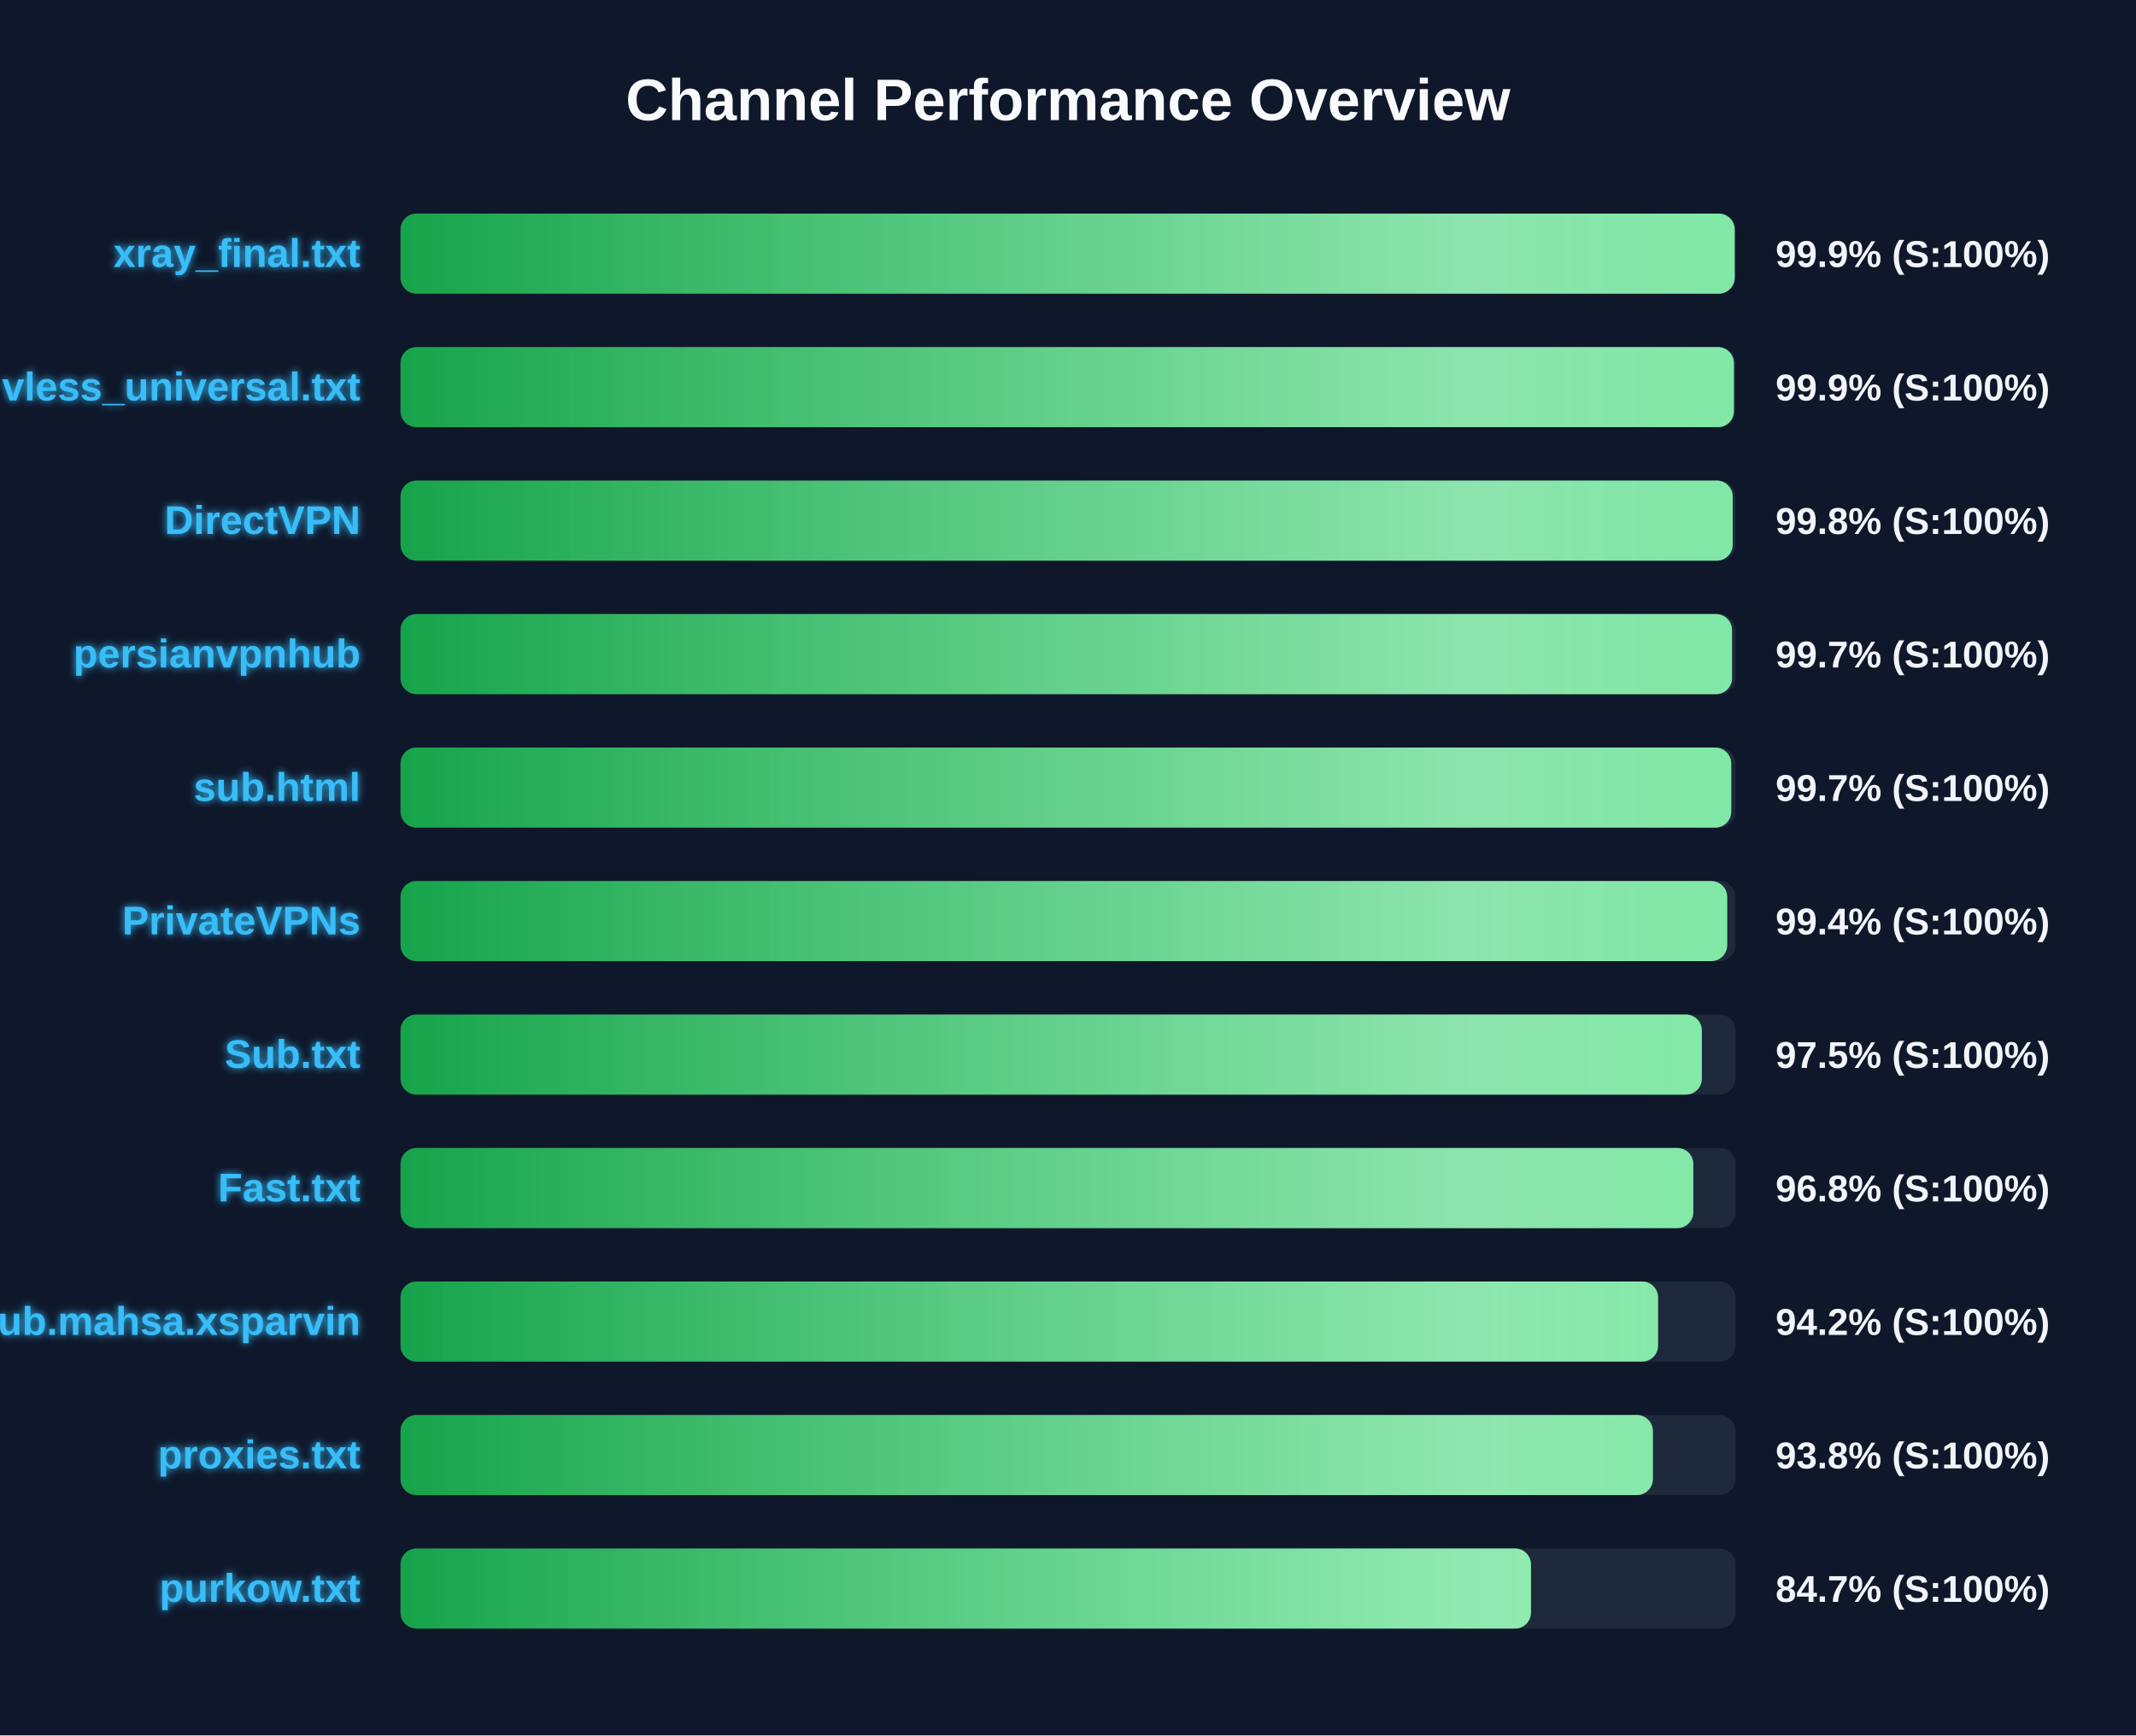
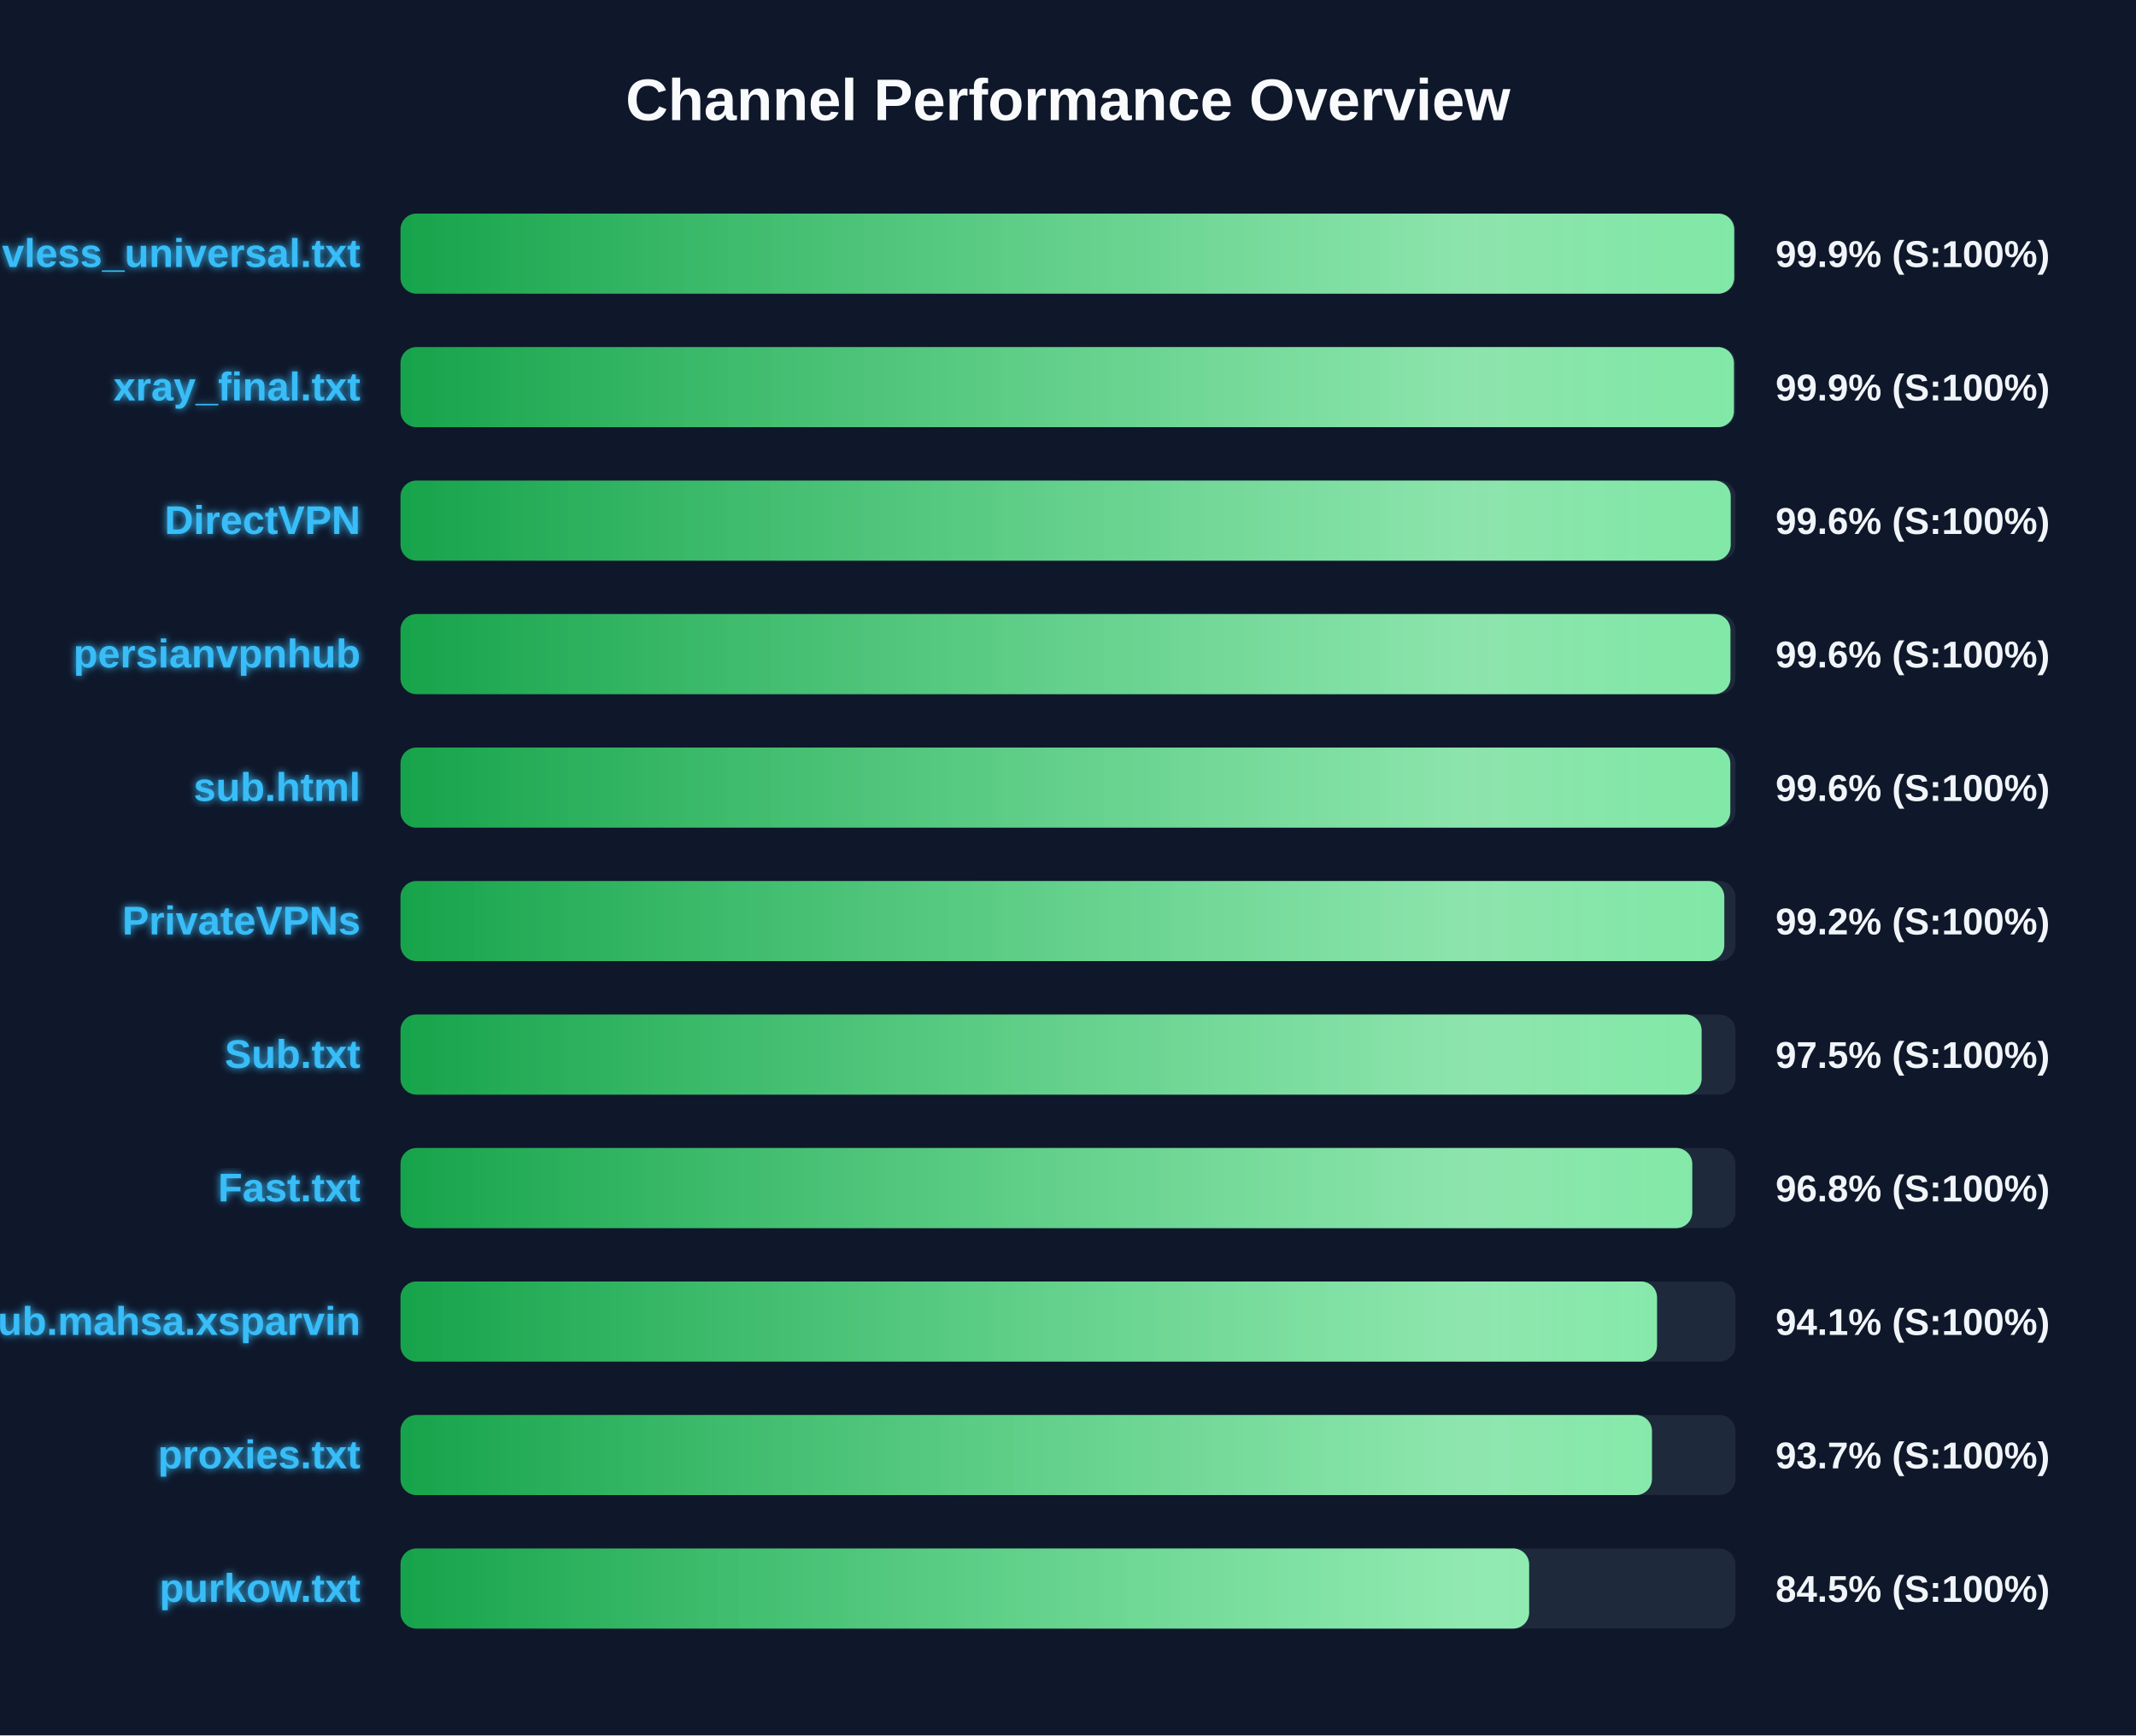
<svg xmlns="http://www.w3.org/2000/svg" width="800" height="650" version="1.1">
  <defs>
    <linearGradient id="grad-green" x1="0%" y1="0%" x2="100%" y2="0%">
      <stop offset="0%" stop-color="#16a34a" />
      <stop offset="100%" stop-color="#4ade80" />
    </linearGradient>
    <linearGradient id="grad-yellow" x1="0%" y1="0%" x2="100%" y2="0%">
      <stop offset="0%" stop-color="#ca8a04" />
      <stop offset="100%" stop-color="#fde047" />
    </linearGradient>
    <linearGradient id="grad-red" x1="0%" y1="0%" x2="100%" y2="0%">
      <stop offset="0%" stop-color="#dc2626" />
      <stop offset="100%" stop-color="#f87171" />
    </linearGradient>
    <linearGradient id="shimmer" x1="0%" y1="0%" x2="100%" y2="0%">
      <stop offset="0%" stop-color="rgba(255,255,255,0)" />
      <stop offset="50%" stop-color="rgba(255,255,255,0.4)" />
      <stop offset="100%" stop-color="rgba(255,255,255,0)" />
    </linearGradient>
    <filter id="glow" x="-20%" y="-20%" width="140%" height="140%">
      <feGaussianBlur stdDeviation="1.5" result="blur" />
      <feComposite in="SourceGraphic" in2="blur" operator="over" />
    </filter>
  </defs>
  <style>
        .bg-rect { fill: #0f172a; }
        .title { font: bold 22px 'Segoe UI', Arial, sans-serif; fill: #f8fafc; }
        .row { font: bold 15px 'Segoe UI', Arial, sans-serif; fill: #38bdf8; filter: url(#glow); }
        .score { font: bold 14px 'Segoe UI', Arial, sans-serif; fill: #f1f5f9; }
        @keyframes shimmer-anim {
            0% { transform: translateX(-100%); }
            100% { transform: translateX(200%); }
        }
        .shimmer-rect {
            animation: shimmer-anim 2.5s infinite linear;
        }
    </style>
  <rect width="100%" height="100%" class="bg-rect" />
  <text x="400" y="45" text-anchor="middle" class="title">Channel Performance Overview</text>
  <rect x="150" y="80" width="500" height="30" fill="#1e293b" rx="6" />
  <clipPath id="clip-0">
-     <rect x="150" y="80" width="499.7" height="30" rx="6" />
+     <rect x="150" y="80" width="499.5" height="30" rx="6" />
  </clipPath>
-   <rect x="150" y="80" width="499.7" height="30" fill="url(#grad-green)" rx="6" />
+   <rect x="150" y="80" width="499.5" height="30" fill="url(#grad-green)" rx="6" />
  <g clip-path="url(#clip-0)">
    <rect x="150" y="80" width="100%" height="30" fill="url(#shimmer)" class="shimmer-rect" />
  </g>
-   <text x="135" y="100" text-anchor="end" class="row">xray_final.txt</text>
+   <text x="135" y="100" text-anchor="end" class="row">vless_universal.txt</text>
  <text x="665" y="100" text-anchor="start" class="score">99.9% (S:100%)</text>
  <rect x="150" y="130" width="500" height="30" fill="#1e293b" rx="6" />
  <clipPath id="clip-1">
    <rect x="150" y="130" width="499.4" height="30" rx="6" />
  </clipPath>
  <rect x="150" y="130" width="499.4" height="30" fill="url(#grad-green)" rx="6" />
  <g clip-path="url(#clip-1)">
    <rect x="150" y="130" width="100%" height="30" fill="url(#shimmer)" class="shimmer-rect" />
  </g>
-   <text x="135" y="150" text-anchor="end" class="row">vless_universal.txt</text>
+   <text x="135" y="150" text-anchor="end" class="row">xray_final.txt</text>
  <text x="665" y="150" text-anchor="start" class="score">99.9% (S:100%)</text>
  <rect x="150" y="180" width="500" height="30" fill="#1e293b" rx="6" />
  <clipPath id="clip-2">
-     <rect x="150" y="180" width="498.95" height="30" rx="6" />
+     <rect x="150" y="180" width="498.2" height="30" rx="6" />
  </clipPath>
-   <rect x="150" y="180" width="498.95" height="30" fill="url(#grad-green)" rx="6" />
+   <rect x="150" y="180" width="498.2" height="30" fill="url(#grad-green)" rx="6" />
  <g clip-path="url(#clip-2)">
    <rect x="150" y="180" width="100%" height="30" fill="url(#shimmer)" class="shimmer-rect" />
  </g>
  <text x="135" y="200" text-anchor="end" class="row">DirectVPN</text>
-   <text x="665" y="200" text-anchor="start" class="score">99.8% (S:100%)</text>
+   <text x="665" y="200" text-anchor="start" class="score">99.6% (S:100%)</text>
  <rect x="150" y="230" width="500" height="30" fill="#1e293b" rx="6" />
  <clipPath id="clip-3">
-     <rect x="150" y="230" width="498.7" height="30" rx="6" />
+     <rect x="150" y="230" width="498.1" height="30" rx="6" />
  </clipPath>
-   <rect x="150" y="230" width="498.7" height="30" fill="url(#grad-green)" rx="6" />
+   <rect x="150" y="230" width="498.1" height="30" fill="url(#grad-green)" rx="6" />
  <g clip-path="url(#clip-3)">
    <rect x="150" y="230" width="100%" height="30" fill="url(#shimmer)" class="shimmer-rect" />
  </g>
  <text x="135" y="250" text-anchor="end" class="row">persianvpnhub</text>
-   <text x="665" y="250" text-anchor="start" class="score">99.7% (S:100%)</text>
+   <text x="665" y="250" text-anchor="start" class="score">99.6% (S:100%)</text>
  <rect x="150" y="280" width="500" height="30" fill="#1e293b" rx="6" />
  <clipPath id="clip-4">
-     <rect x="150" y="280" width="498.4" height="30" rx="6" />
+     <rect x="150" y="280" width="498.05" height="30" rx="6" />
  </clipPath>
-   <rect x="150" y="280" width="498.4" height="30" fill="url(#grad-green)" rx="6" />
+   <rect x="150" y="280" width="498.05" height="30" fill="url(#grad-green)" rx="6" />
  <g clip-path="url(#clip-4)">
    <rect x="150" y="280" width="100%" height="30" fill="url(#shimmer)" class="shimmer-rect" />
  </g>
  <text x="135" y="300" text-anchor="end" class="row">sub.html</text>
-   <text x="665" y="300" text-anchor="start" class="score">99.7% (S:100%)</text>
+   <text x="665" y="300" text-anchor="start" class="score">99.6% (S:100%)</text>
  <rect x="150" y="330" width="500" height="30" fill="#1e293b" rx="6" />
  <clipPath id="clip-5">
-     <rect x="150" y="330" width="496.9" height="30" rx="6" />
+     <rect x="150" y="330" width="495.8" height="30" rx="6" />
  </clipPath>
-   <rect x="150" y="330" width="496.9" height="30" fill="url(#grad-green)" rx="6" />
+   <rect x="150" y="330" width="495.8" height="30" fill="url(#grad-green)" rx="6" />
  <g clip-path="url(#clip-5)">
    <rect x="150" y="330" width="100%" height="30" fill="url(#shimmer)" class="shimmer-rect" />
  </g>
  <text x="135" y="350" text-anchor="end" class="row">PrivateVPNs</text>
-   <text x="665" y="350" text-anchor="start" class="score">99.4% (S:100%)</text>
+   <text x="665" y="350" text-anchor="start" class="score">99.2% (S:100%)</text>
  <rect x="150" y="380" width="500" height="30" fill="#1e293b" rx="6" />
  <clipPath id="clip-6">
-     <rect x="150" y="380" width="487.4" height="30" rx="6" />
+     <rect x="150" y="380" width="487.3" height="30" rx="6" />
  </clipPath>
-   <rect x="150" y="380" width="487.4" height="30" fill="url(#grad-green)" rx="6" />
+   <rect x="150" y="380" width="487.3" height="30" fill="url(#grad-green)" rx="6" />
  <g clip-path="url(#clip-6)">
    <rect x="150" y="380" width="100%" height="30" fill="url(#shimmer)" class="shimmer-rect" />
  </g>
  <text x="135" y="400" text-anchor="end" class="row">Sub.txt</text>
  <text x="665" y="400" text-anchor="start" class="score">97.5% (S:100%)</text>
  <rect x="150" y="430" width="500" height="30" fill="#1e293b" rx="6" />
  <clipPath id="clip-7">
-     <rect x="150" y="430" width="484.2" height="30" rx="6" />
+     <rect x="150" y="430" width="483.8" height="30" rx="6" />
  </clipPath>
-   <rect x="150" y="430" width="484.2" height="30" fill="url(#grad-green)" rx="6" />
+   <rect x="150" y="430" width="483.8" height="30" fill="url(#grad-green)" rx="6" />
  <g clip-path="url(#clip-7)">
    <rect x="150" y="430" width="100%" height="30" fill="url(#shimmer)" class="shimmer-rect" />
  </g>
  <text x="135" y="450" text-anchor="end" class="row">Fast.txt</text>
  <text x="665" y="450" text-anchor="start" class="score">96.8% (S:100%)</text>
  <rect x="150" y="480" width="500" height="30" fill="#1e293b" rx="6" />
  <clipPath id="clip-8">
-     <rect x="150" y="480" width="471.0" height="30" rx="6" />
+     <rect x="150" y="480" width="470.6" height="30" rx="6" />
  </clipPath>
-   <rect x="150" y="480" width="471.0" height="30" fill="url(#grad-green)" rx="6" />
+   <rect x="150" y="480" width="470.6" height="30" fill="url(#grad-green)" rx="6" />
  <g clip-path="url(#clip-8)">
    <rect x="150" y="480" width="100%" height="30" fill="url(#shimmer)" class="shimmer-rect" />
  </g>
  <text x="135" y="500" text-anchor="end" class="row">Sub.mahsa.xsparvin</text>
-   <text x="665" y="500" text-anchor="start" class="score">94.2% (S:100%)</text>
+   <text x="665" y="500" text-anchor="start" class="score">94.1% (S:100%)</text>
  <rect x="150" y="530" width="500" height="30" fill="#1e293b" rx="6" />
  <clipPath id="clip-9">
-     <rect x="150" y="530" width="469.05" height="30" rx="6" />
+     <rect x="150" y="530" width="468.7" height="30" rx="6" />
  </clipPath>
-   <rect x="150" y="530" width="469.05" height="30" fill="url(#grad-green)" rx="6" />
+   <rect x="150" y="530" width="468.7" height="30" fill="url(#grad-green)" rx="6" />
  <g clip-path="url(#clip-9)">
    <rect x="150" y="530" width="100%" height="30" fill="url(#shimmer)" class="shimmer-rect" />
  </g>
  <text x="135" y="550" text-anchor="end" class="row">proxies.txt</text>
-   <text x="665" y="550" text-anchor="start" class="score">93.8% (S:100%)</text>
+   <text x="665" y="550" text-anchor="start" class="score">93.7% (S:100%)</text>
  <rect x="150" y="580" width="500" height="30" fill="#1e293b" rx="6" />
  <clipPath id="clip-10">
-     <rect x="150" y="580" width="423.4" height="30" rx="6" />
+     <rect x="150" y="580" width="422.7" height="30" rx="6" />
  </clipPath>
-   <rect x="150" y="580" width="423.4" height="30" fill="url(#grad-green)" rx="6" />
+   <rect x="150" y="580" width="422.7" height="30" fill="url(#grad-green)" rx="6" />
  <g clip-path="url(#clip-10)">
    <rect x="150" y="580" width="100%" height="30" fill="url(#shimmer)" class="shimmer-rect" />
  </g>
  <text x="135" y="600" text-anchor="end" class="row">purkow.txt</text>
-   <text x="665" y="600" text-anchor="start" class="score">84.7% (S:100%)</text>
+   <text x="665" y="600" text-anchor="start" class="score">84.5% (S:100%)</text>
</svg>
